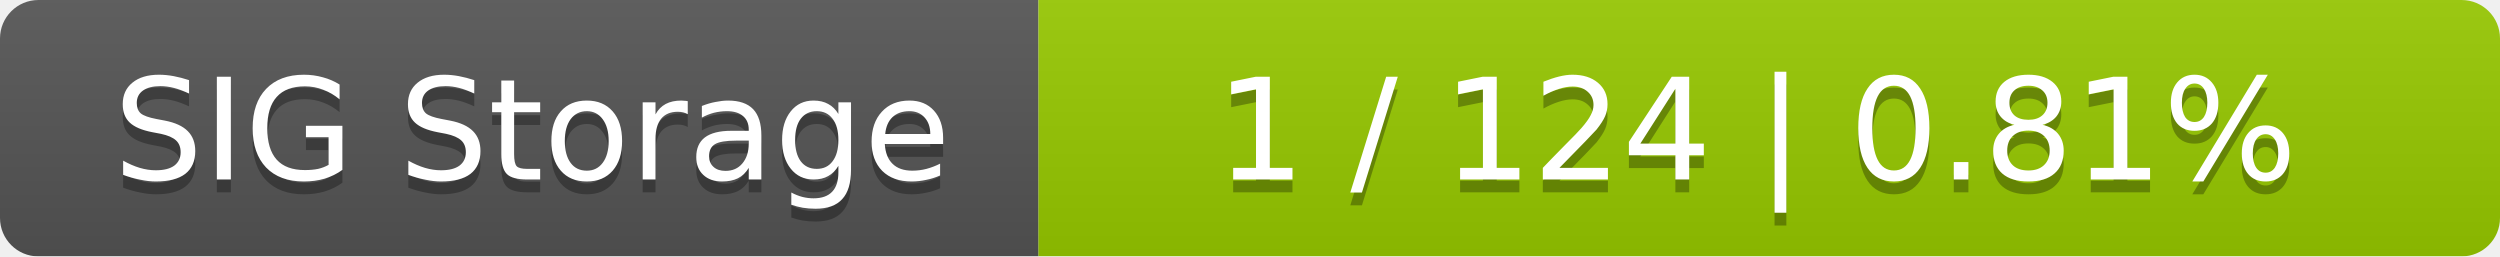
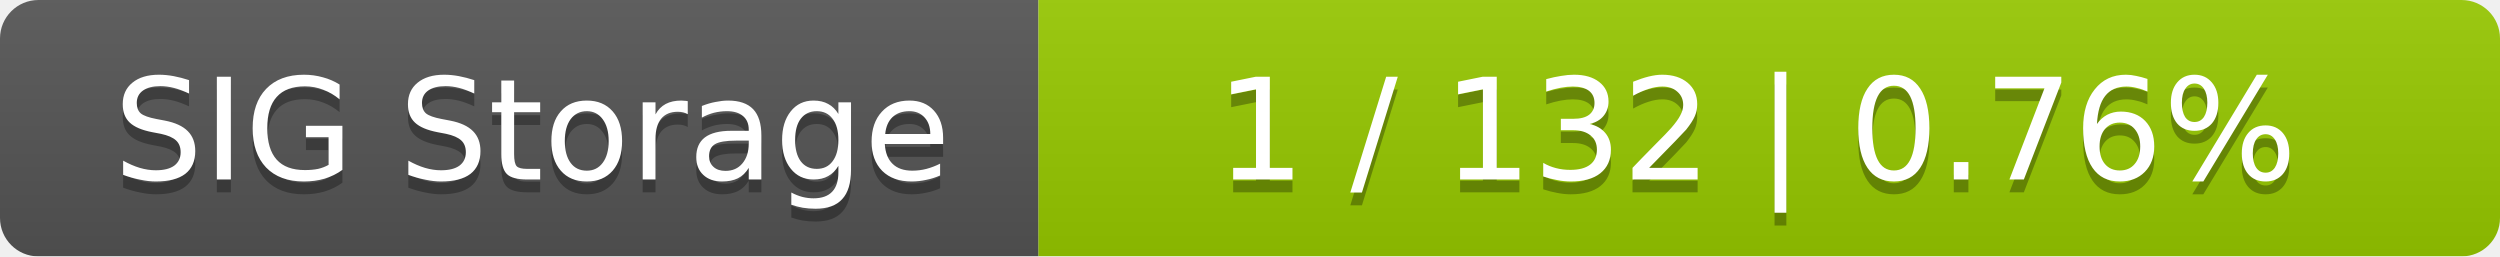
<svg xmlns="http://www.w3.org/2000/svg" width="195" height="20">
  <linearGradient id="smooth" x2="0" y2="100%">
    <stop offset="0" stop-color="#bbb" stop-opacity=".1" />
    <stop offset="1" stop-opacity=".1" />
  </linearGradient>
  <mask id="round">
    <rect width="195" height="20" rx="3" fill="#fff" />
  </mask>
  <g mask="url(#round)">
    <rect width="81" height="20" fill="#555" />
    <rect x="81" width="114" height="20" fill="#97ca00" />
    <rect width="195" height="20" fill="url(#smooth)" />
  </g>
  <g fill="#fff" text-anchor="middle" font-family="DejaVu Sans,Verdana,Geneva,sans-serif" font-size="11">
    <text x="41.5" y="15" fill="#010101" fill-opacity=".3">SIG Storage</text>
    <text x="41.5" y="14">SIG Storage</text>
-     <text x="137" y="15" fill="#010101" fill-opacity=".3">1 / 124    |    0.81%</text>
-     <text x="137" y="14">1 / 124    |    0.81%</text>
+     <text x="137" y="15" fill="#010101" fill-opacity=".3">1 / 132    |    0.76%</text>
+     <text x="137" y="14">1 / 132    |    0.76%</text>
  </g>
</svg>
